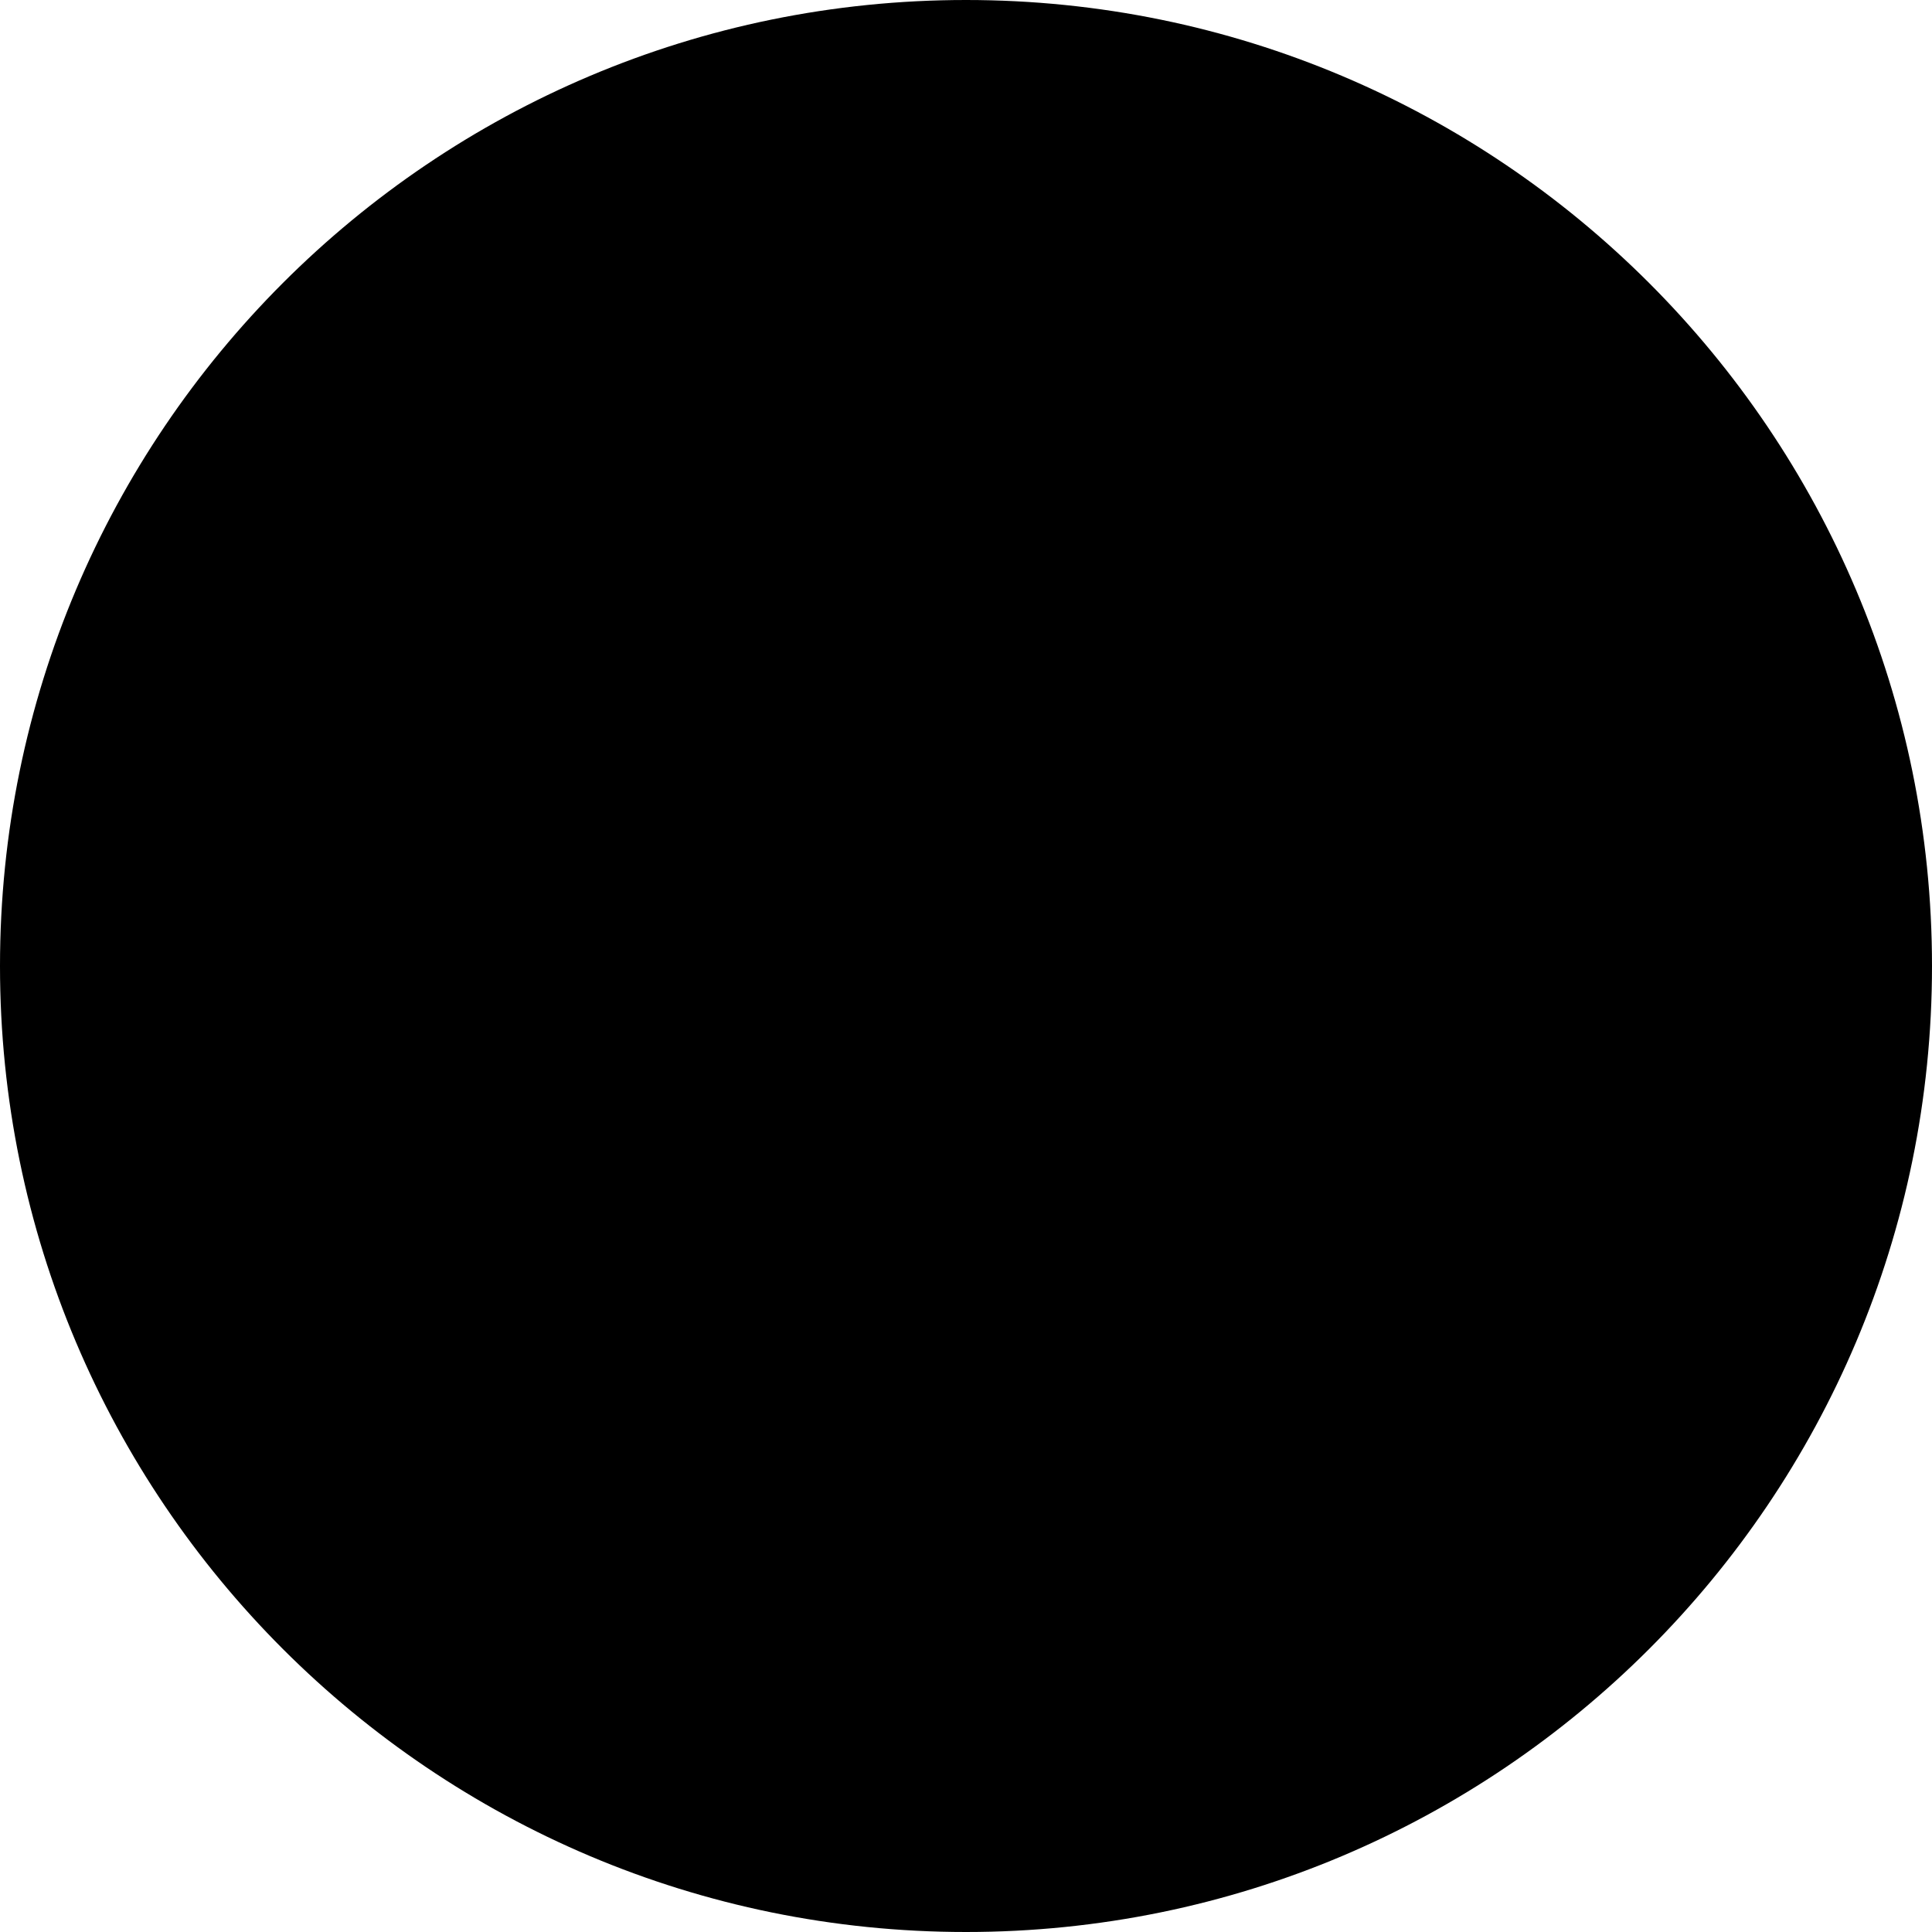
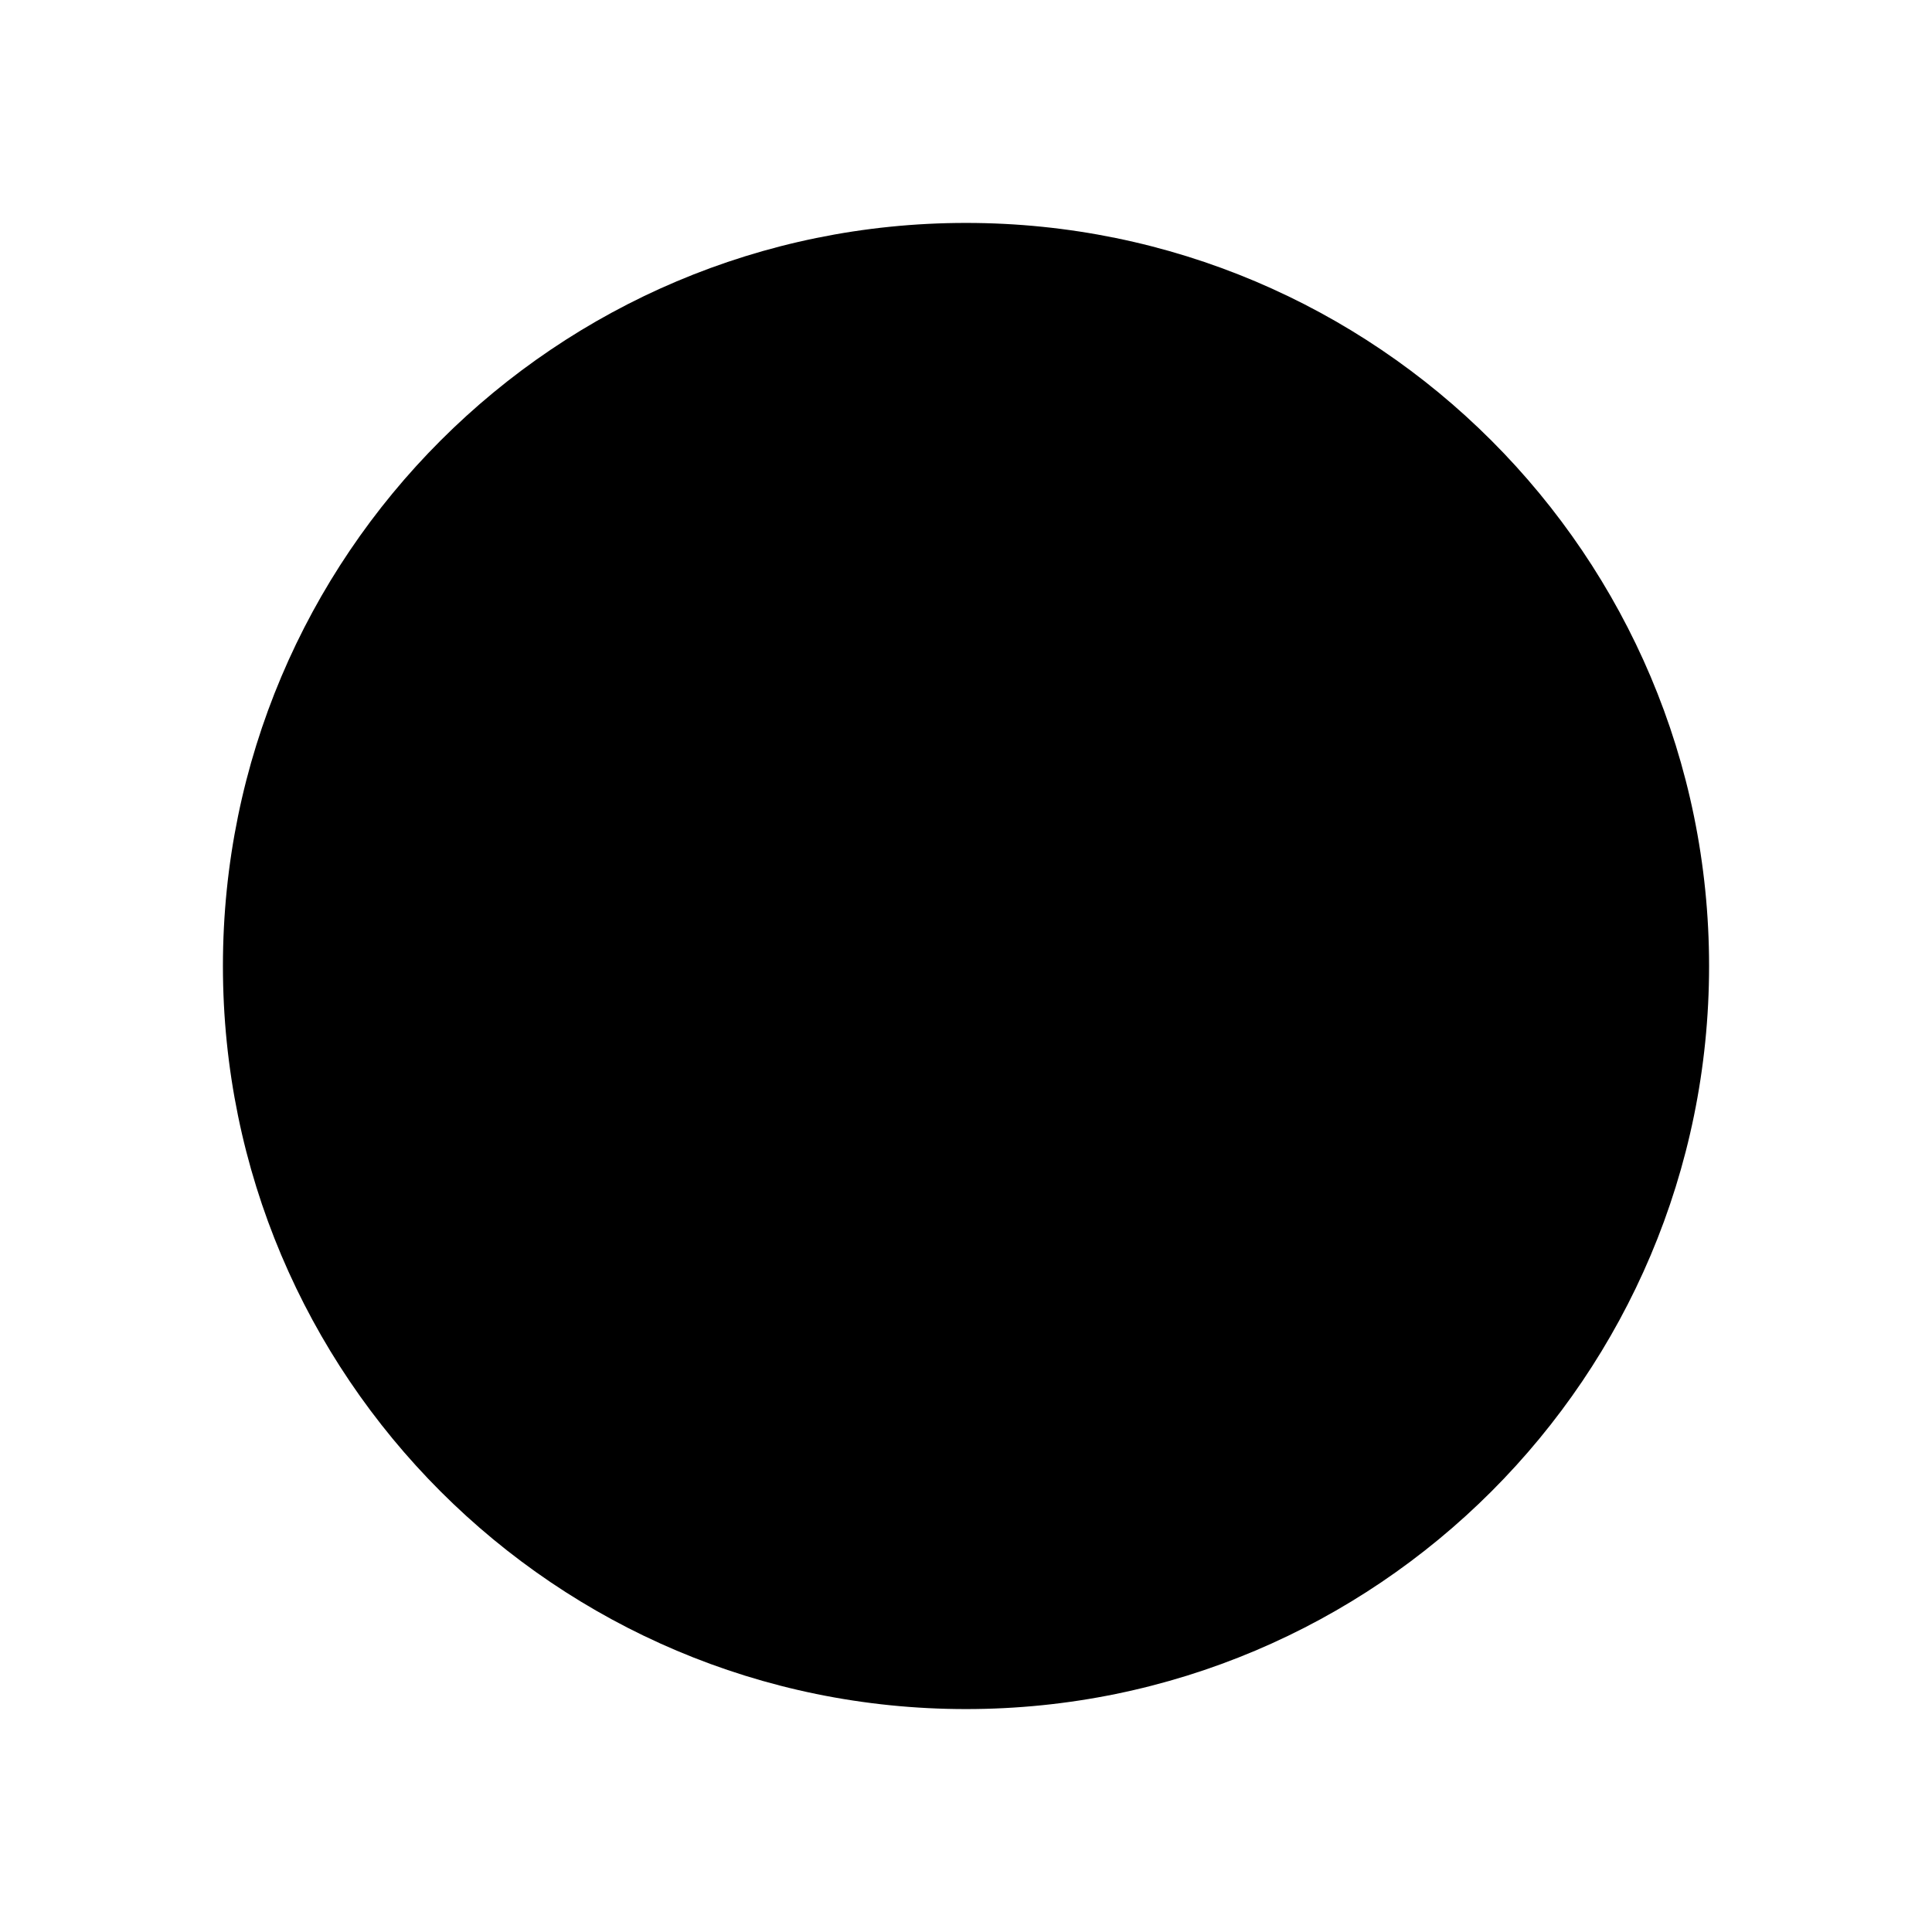
- <svg viewBox="0 0 10 10">
-   <circle class="icon__shape" cx="5" cy="5" r="5" />
+ <svg viewBox="0 0 26 26">
+   <circle class="icon__shape" cx="13" cy="13" r="10" />
</svg>
